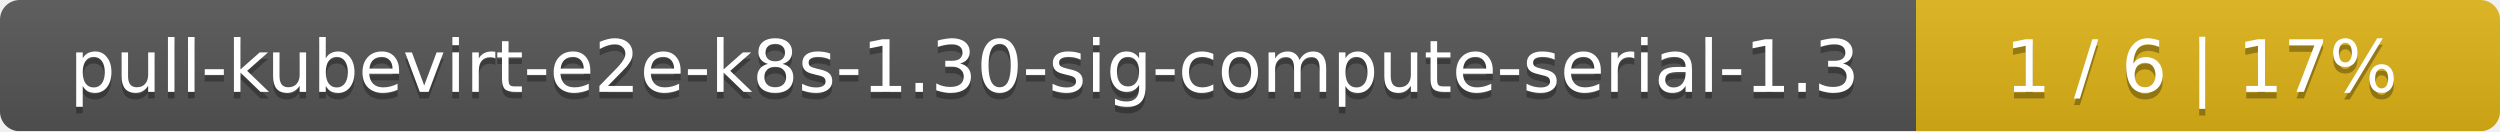
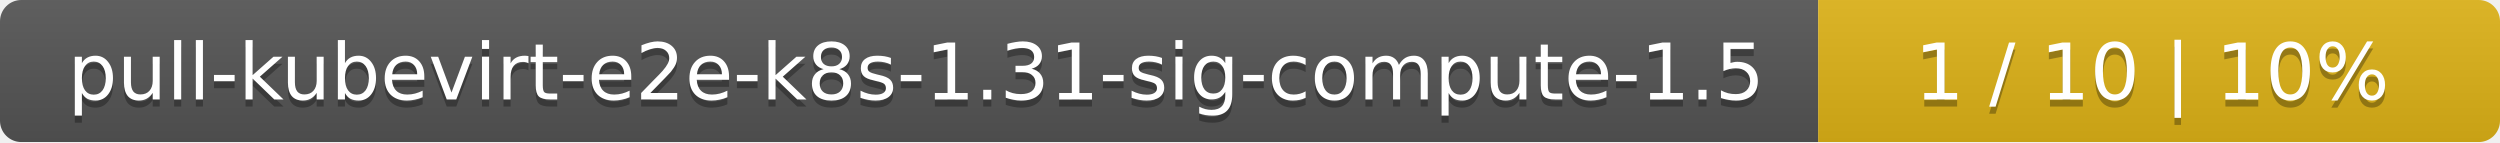
- <svg xmlns="http://www.w3.org/2000/svg" width="381" height="20">
+ <svg xmlns="http://www.w3.org/2000/svg" width="352" height="20">
  <linearGradient id="smooth" x2="0" y2="100%">
    <stop offset="0" stop-color="#bbb" stop-opacity=".1" />
    <stop offset="1" stop-opacity=".1" />
  </linearGradient>
  <mask id="round">
-     <rect width="381" height="20" rx="3" fill="#fff" />
+     <rect width="352" height="20" rx="3" fill="#fff" />
  </mask>
  <g mask="url(#round)">
-     <rect width="292" height="20" fill="#555" />
-     <rect x="292" width="89" height="20" fill="#dfb317" />
-     <rect width="381" height="20" fill="url(#smooth)" />
+     <rect width="256" height="20" fill="#555" />
+     <rect x="256" width="96" height="20" fill="#dfb317" />
+     <rect width="352" height="20" fill="url(#smooth)" />
  </g>
  <g fill="#fff" text-anchor="middle" font-family="DejaVu Sans,Verdana,Geneva,sans-serif" font-size="11">
-     <text x="147" y="15" fill="#010101" fill-opacity=".3">pull-kubevirt-e2e-k8s-1.30-sig-compute-serial-1.3</text>
-     <text x="147" y="14">pull-kubevirt-e2e-k8s-1.30-sig-compute-serial-1.3</text>
-     <text x="335.5" y="15" fill="#010101" fill-opacity=".3">1 / 6    |    17%</text>
-     <text x="335.5" y="14">1 / 6    |    17%</text>
+     <text x="129" y="15" fill="#010101" fill-opacity=".3">pull-kubevirt-e2e-k8s-1.31-sig-compute-1.5</text>
+     <text x="129" y="14">pull-kubevirt-e2e-k8s-1.31-sig-compute-1.5</text>
+     <text x="303" y="15" fill="#010101" fill-opacity=".3">1 / 10    |    10%</text>
+     <text x="303" y="14">1 / 10    |    10%</text>
  </g>
</svg>
